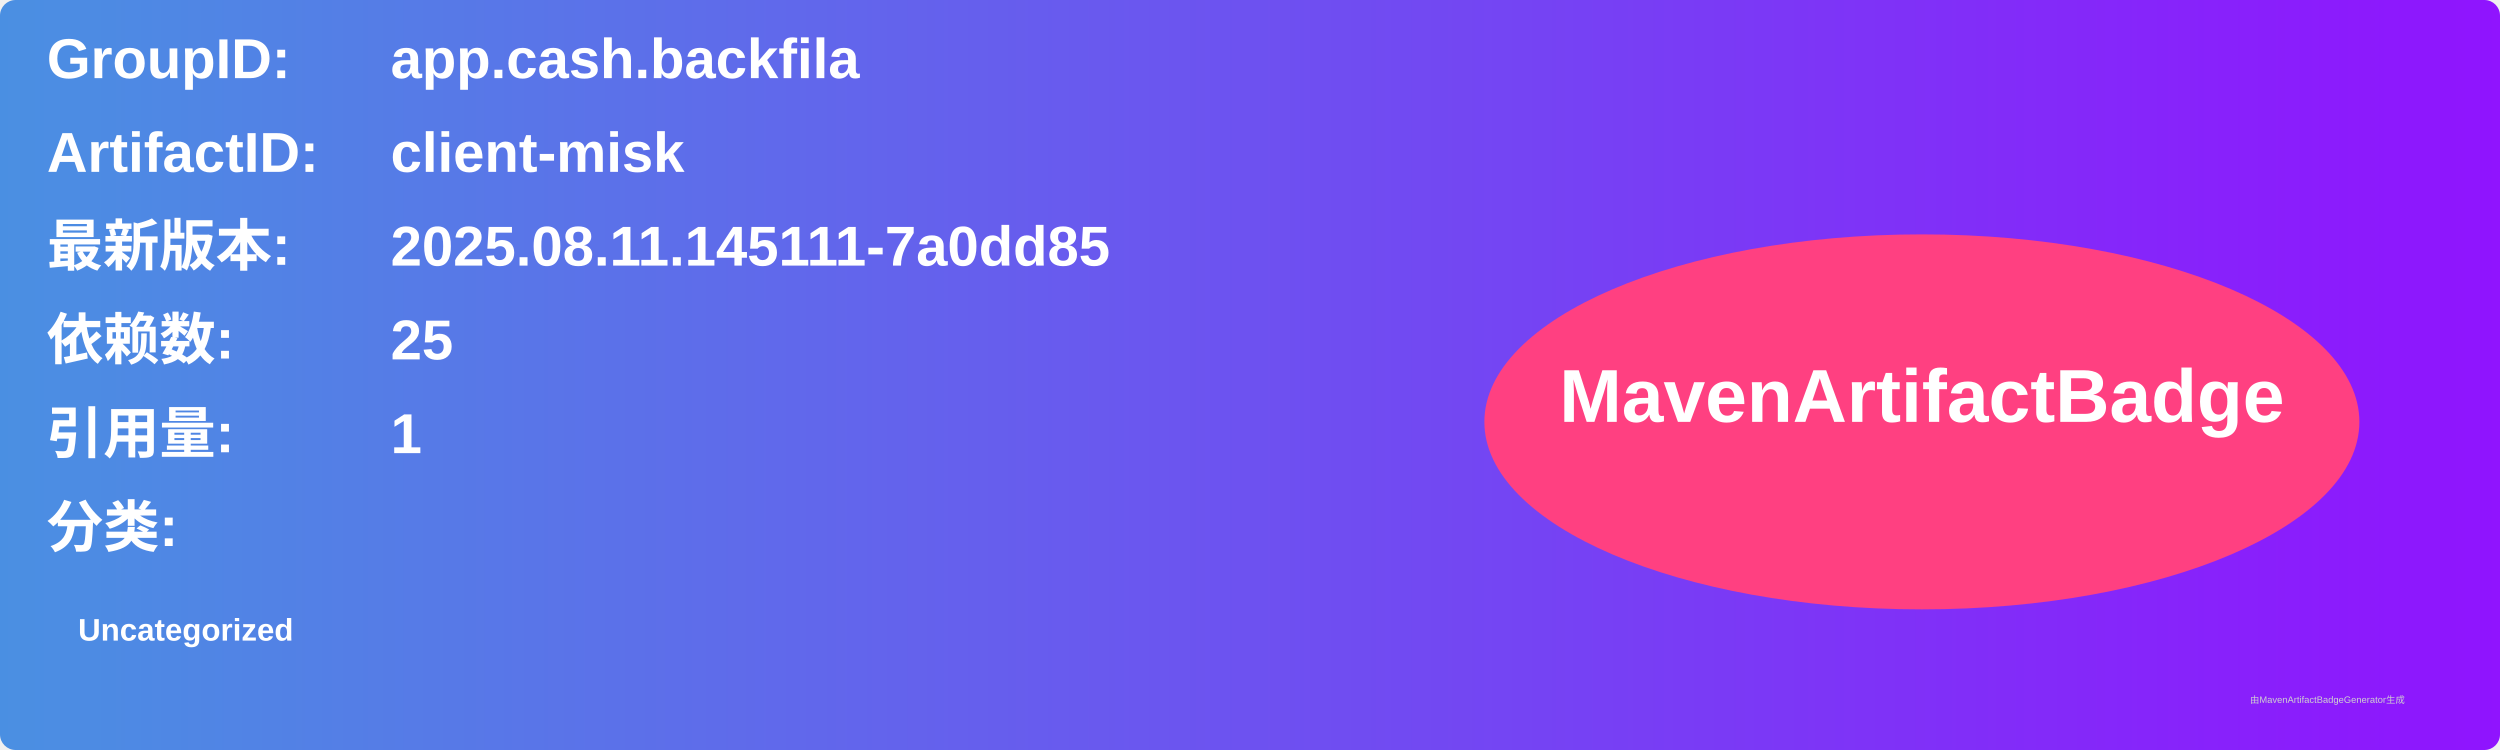
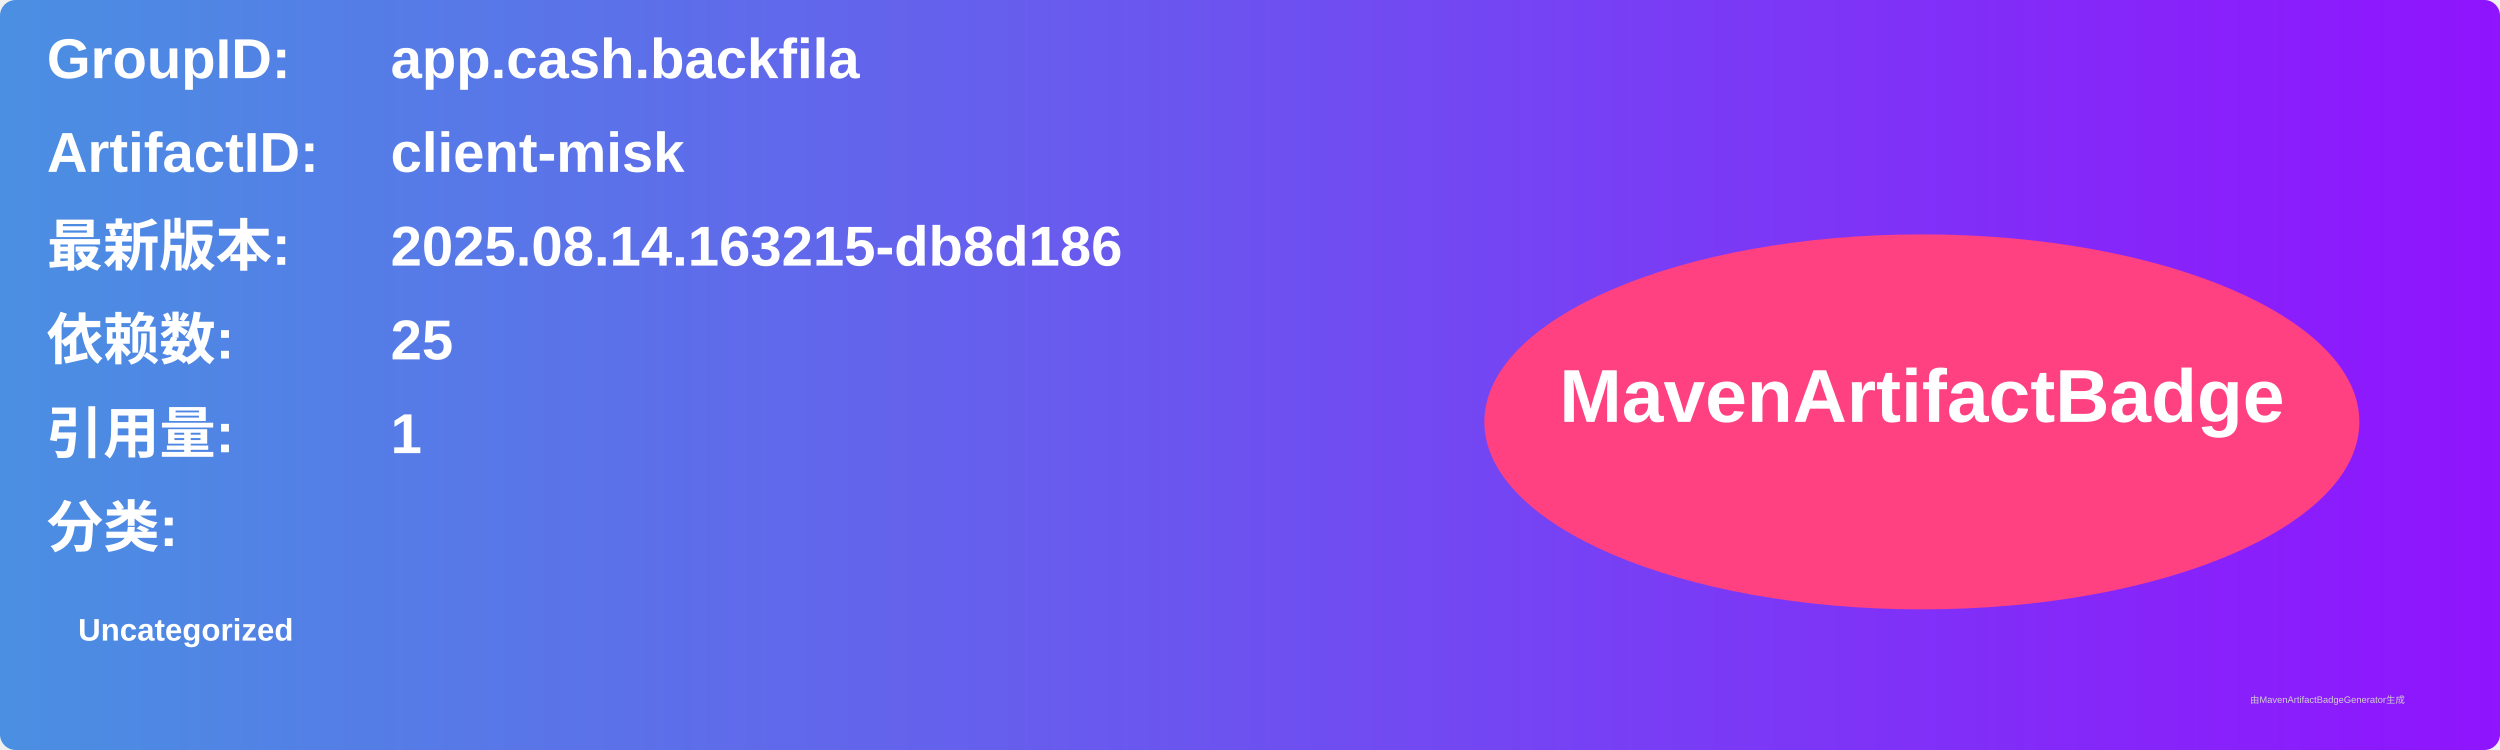
<svg xmlns="http://www.w3.org/2000/svg" width="800" height="240" viewBox="0 0 800 240">
  <linearGradient id="grad" x1="0%" y1="0%" x2="100%" y2="0%">
    <stop offset="0%" stop-color="#4a90e2" />
    <stop offset="100%" stop-color="#9013fe" />
  </linearGradient>
  <rect width="100%" height="100%" rx="5" ry="5" fill="url(#grad)" />
  <g transform="translate(15, 15)">
    <text x="0" y="10" font-family="Arial" font-size="18" fill="white" font-weight="bold" width="260">GroupID:</text>
    <text x="110" y="10" font-family="Arial" font-size="18" fill="white" font-weight="bold" width="460">app.cash.backfila</text>
    <text x="0" y="40" font-family="Arial" font-size="18" fill="white" font-weight="bold" width="260">ArtifactID:</text>
    <text x="110" y="40" font-family="Arial" font-size="18" fill="white" font-weight="bold" width="460">client-misk</text>
    <text x="0" y="70" font-family="Arial" font-size="18" fill="white" font-weight="bold">最新版本:</text>
    <text x="110" y="70" font-family="Arial" font-size="18" fill="white" font-weight="bold">
-       <tspan font-weight="bold">2025.08.11.145111-7a0dd85</tspan>
+       <tspan font-weight="bold">2025.08.14.163215-db8d186</tspan>
    </text>
    <text x="0" y="100" font-family="Arial" font-size="18" fill="white" font-weight="bold">依赖数: </text>
    <text x="110" y="100" font-family="Arial" font-size="18" fill="white">
      <tspan font-weight="bold">25</tspan>
    </text>
    <text x="0" y="130" font-family="Arial" font-size="18" fill="white" font-weight="bold">引用量: </text>
    <text x="110" y="130" font-family="Arial" font-size="18" fill="white">
      <tspan font-weight="bold">1</tspan>
    </text>
    <text x="0" y="160" font-family="Arial" font-size="18" fill="white" font-weight="bold">分类:</text>
    <text x="10" y="190" font-family="Arial" font-size="10" fill="white">
      <tspan font-weight="bold">Uncategorized</tspan>
    </text>
    <ellipse cx="600" cy="120" rx="140" ry="60" fill="#ff4081" />
    <text x="600" y="120" text-anchor="middle" font-family="Arial" font-size="24" fill="white" font-weight="bold">MavenArtifactBadge</text>
  </g>
  <text x="720" y="225" font-family="Arial" font-size="3" fill="#d0d0d0">由MavenArtifactBadgeGenerator生成</text>
</svg>
